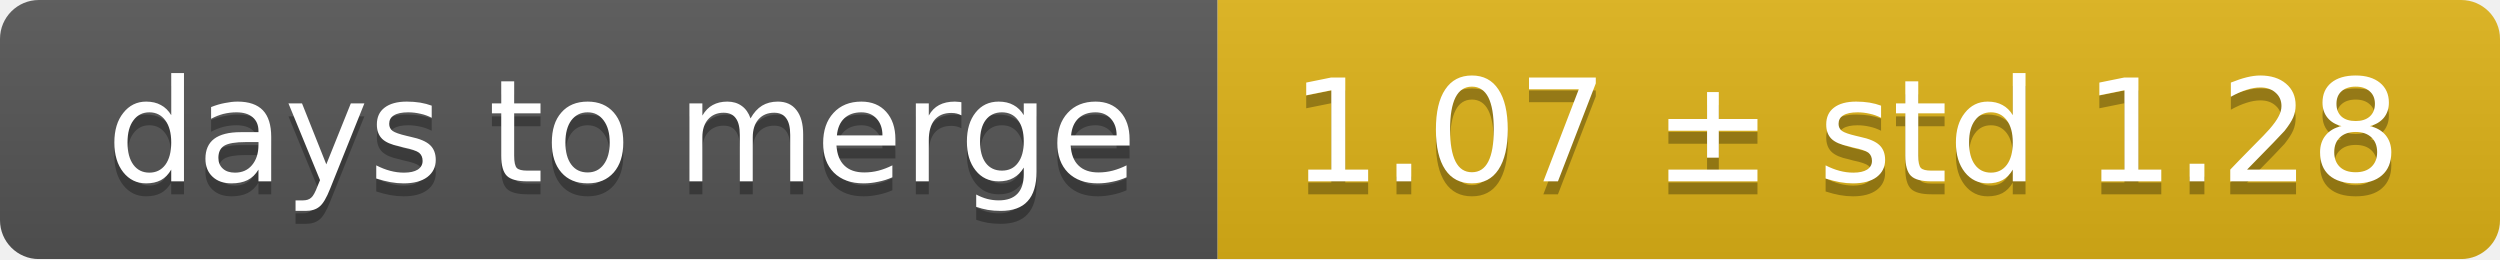
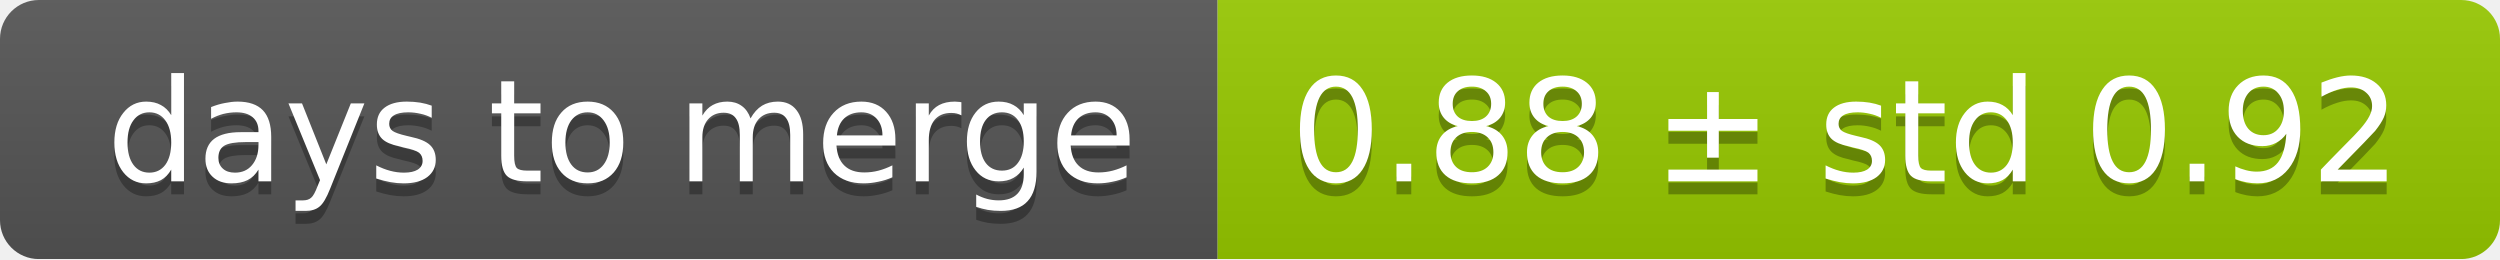
<svg xmlns="http://www.w3.org/2000/svg" width="193" height="20">
  <linearGradient id="smooth" x2="0" y2="100%">
    <stop offset="0" stop-color="#bbb" stop-opacity=".1" />
    <stop offset="1" stop-opacity=".1" />
  </linearGradient>
  <mask id="round">
    <rect width="193" height="20" rx="3" fill="#fff" />
  </mask>
  <g mask="url(#round)">
    <rect width="94" height="20" fill="#555" />
-     <rect x="94" width="99" height="20" fill="#dfb317" />
+     <rect x="94" width="99" height="20" fill="#97ca00" />
    <rect width="193" height="20" fill="url(#smooth)" />
  </g>
  <g fill="#fff" text-anchor="middle" font-family="DejaVu Sans,Verdana,Geneva,sans-serif" font-size="11">
    <text x="48" y="15" fill="#010101" fill-opacity=".3">days to merge</text>
    <text x="48" y="14">days to merge</text>
-     <text x="142.5" y="15" fill="#010101" fill-opacity=".3">1.07 ± std 1.28</text>
-     <text x="142.5" y="14">1.07 ± std 1.28</text>
+     <text x="142.5" y="15" fill="#010101" fill-opacity=".3">0.88 ± std 0.92</text>
+     <text x="142.5" y="14">0.88 ± std 0.92</text>
  </g>
</svg>
